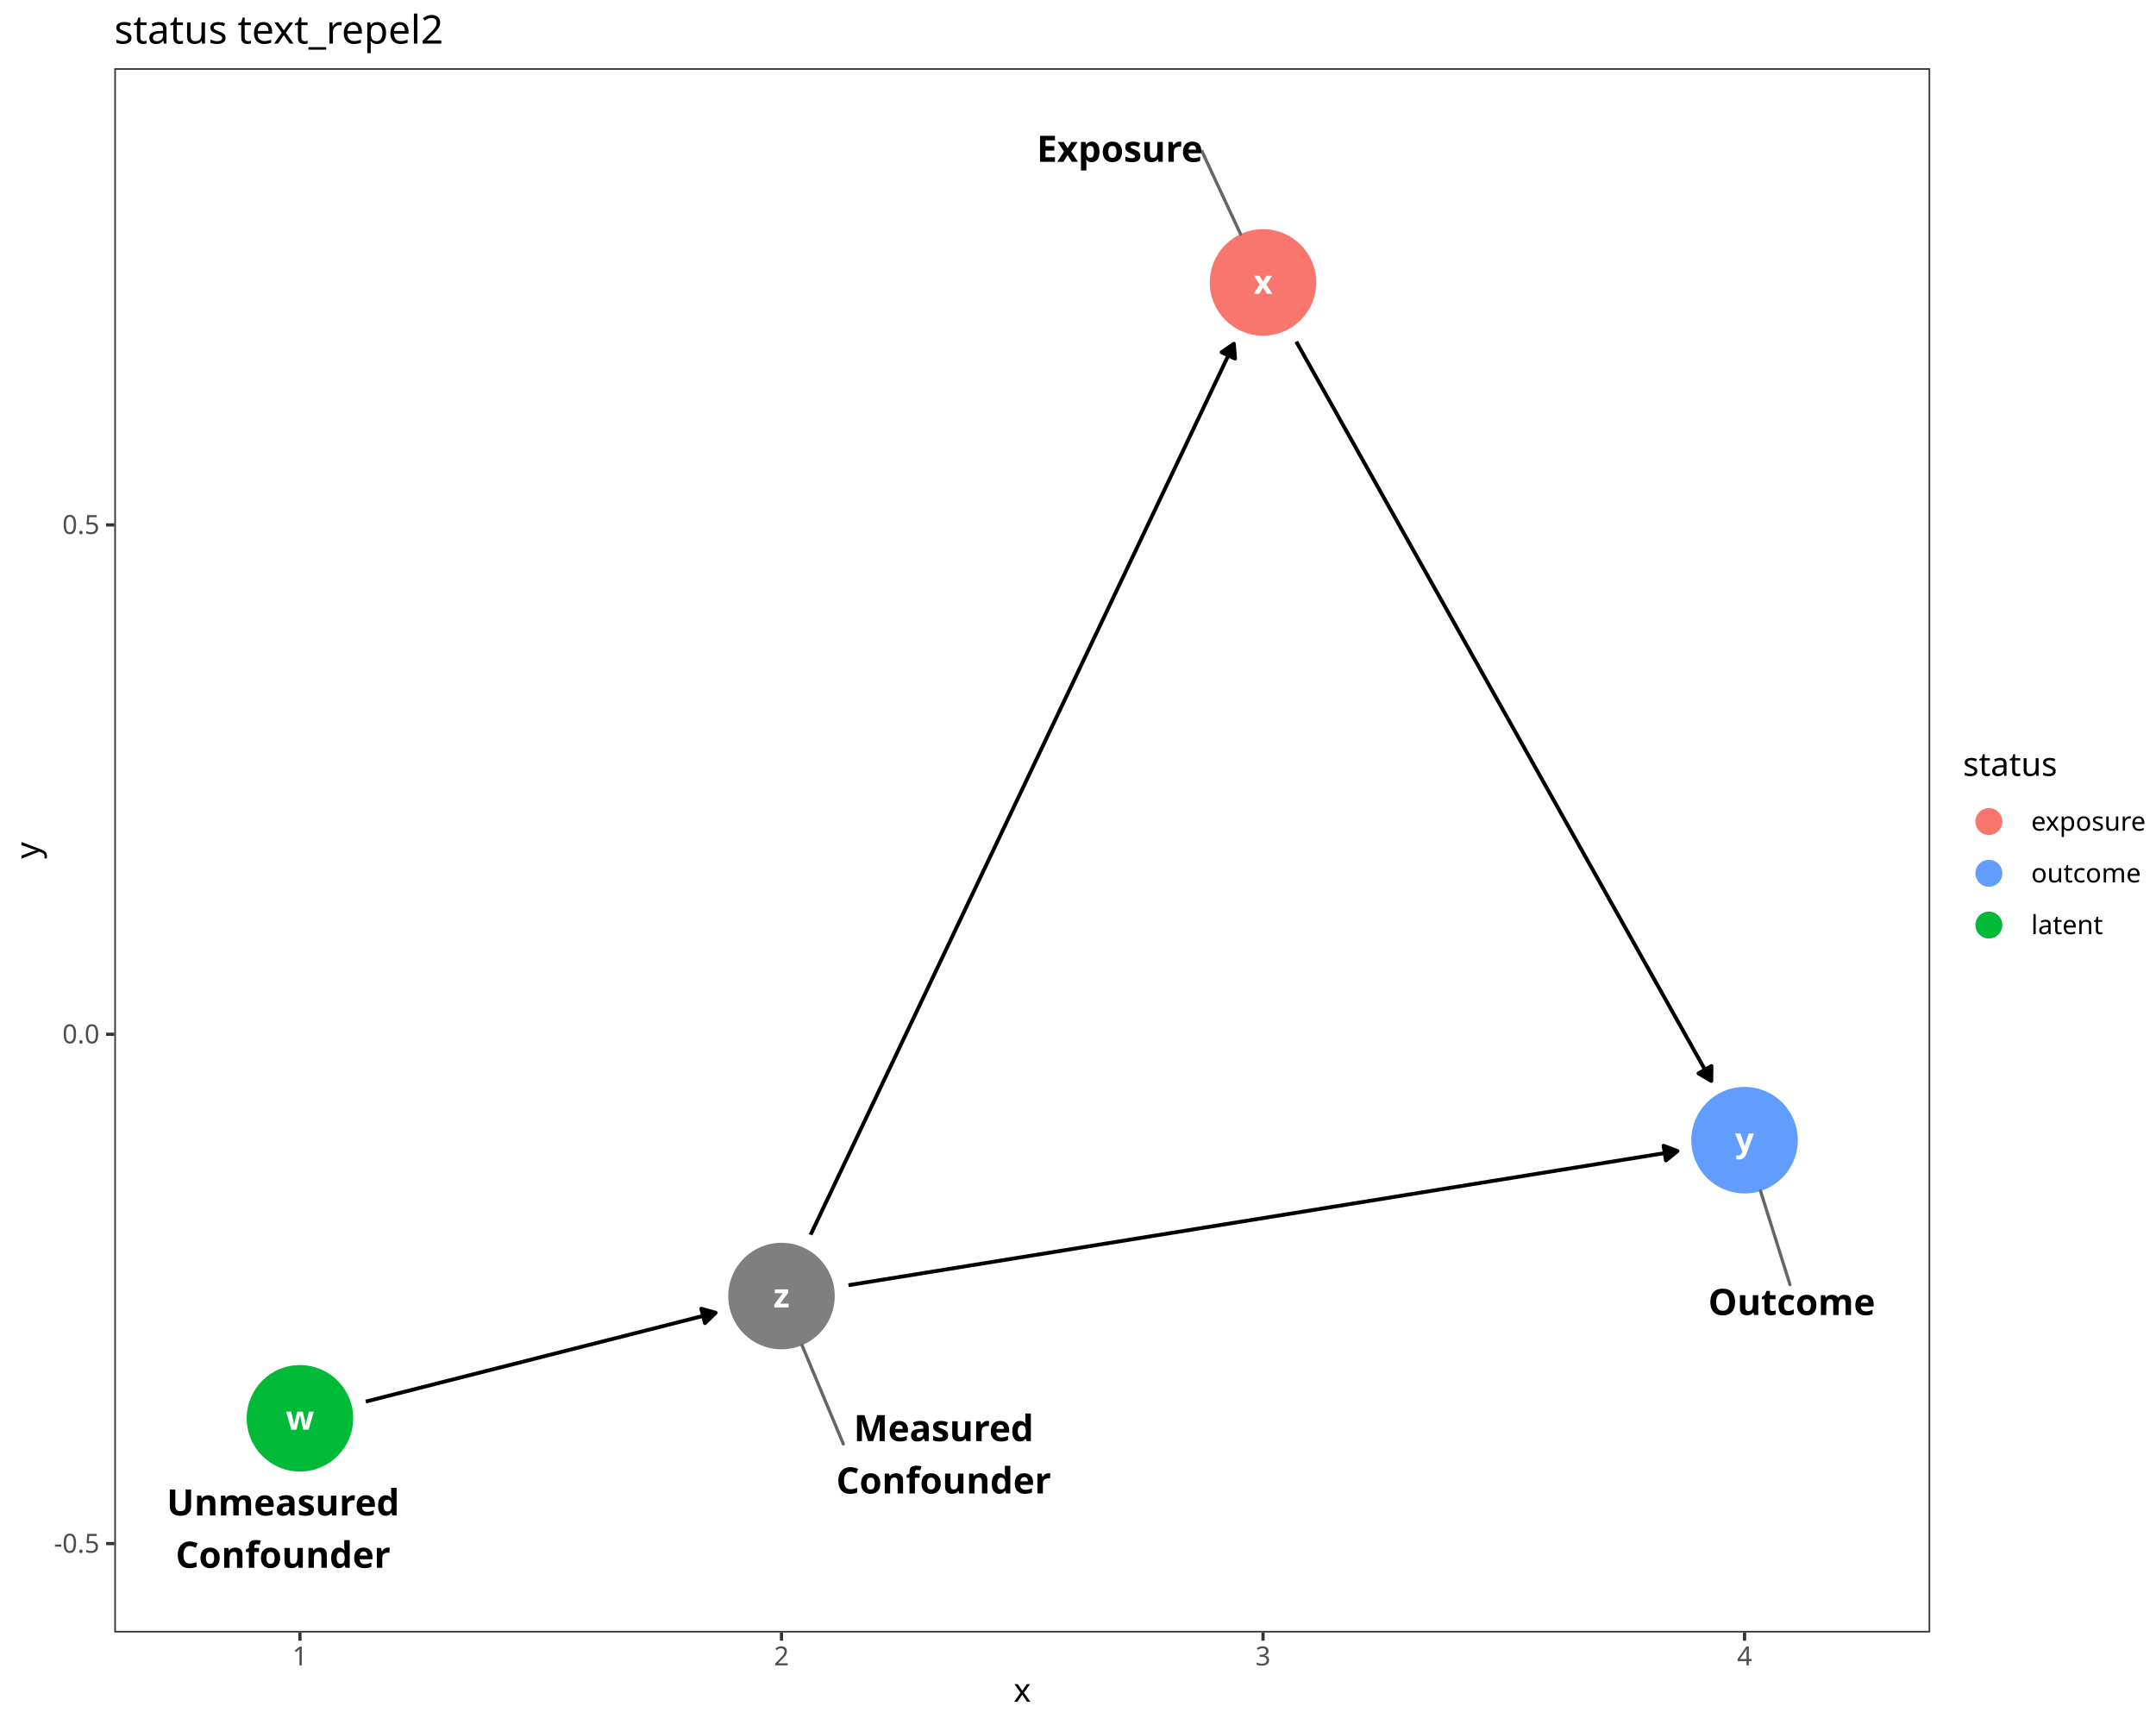
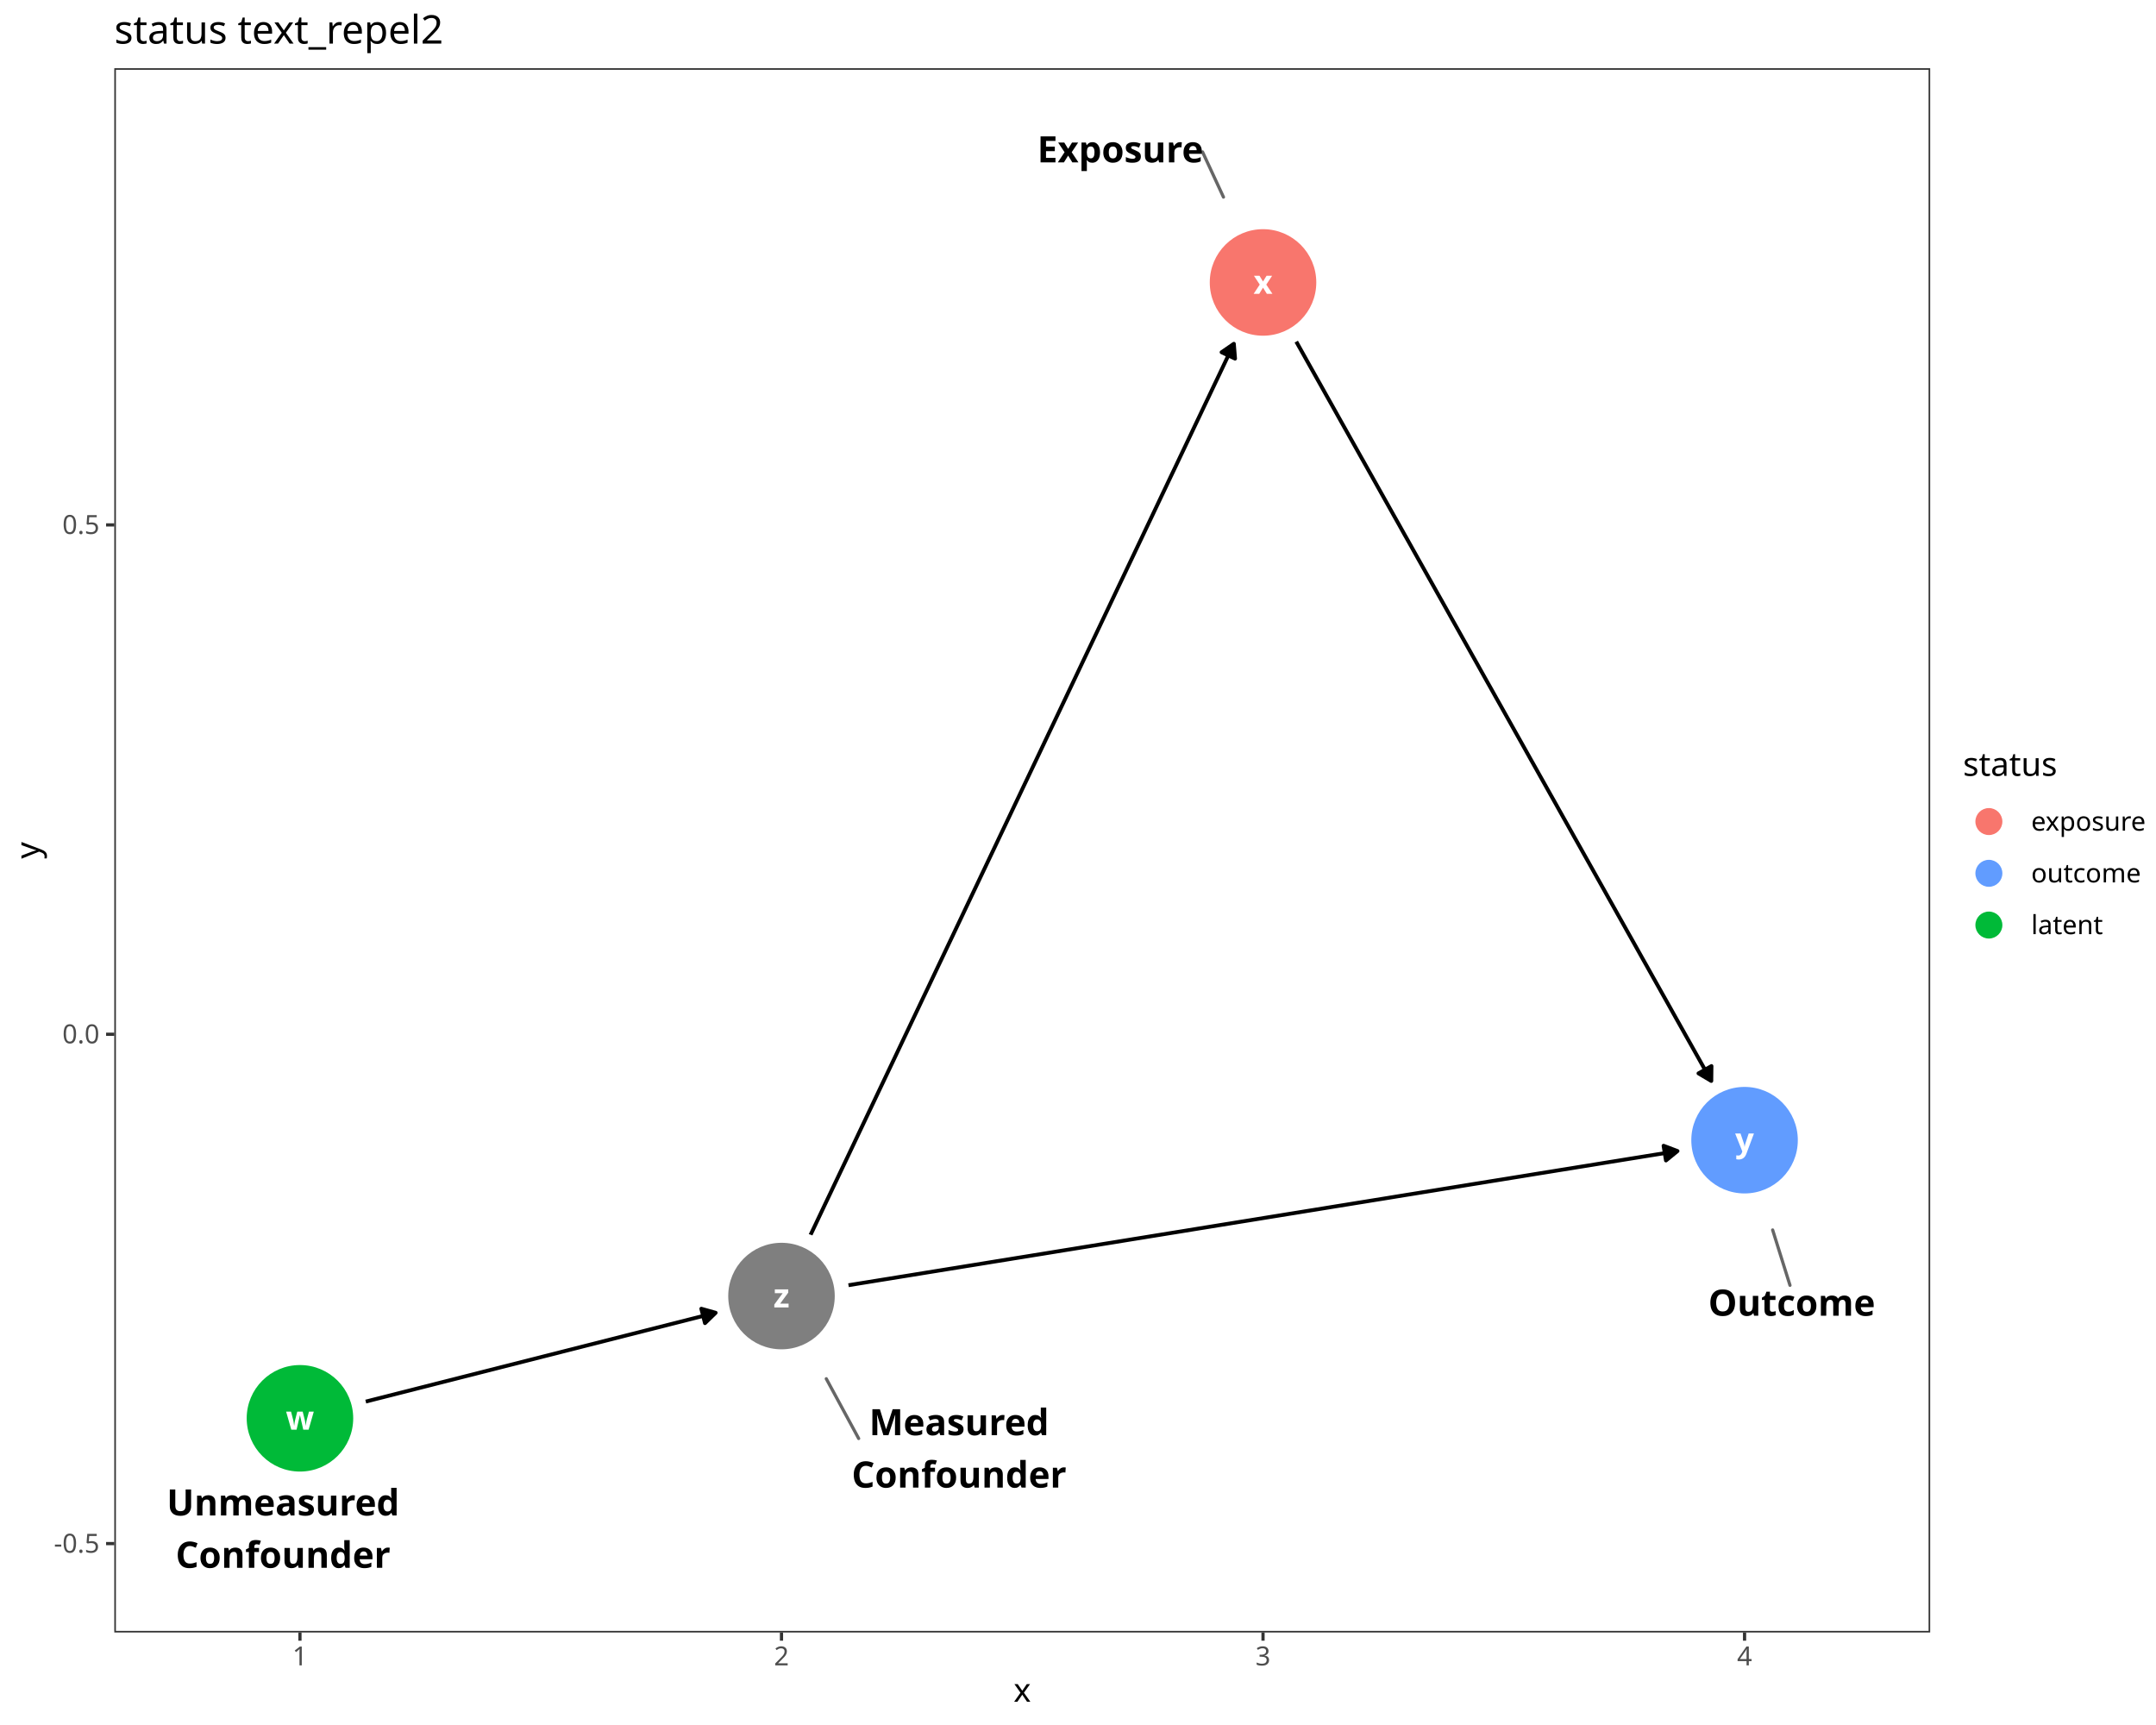
<svg xmlns="http://www.w3.org/2000/svg" class="svglite" data-engine-version="2.0" width="720.00pt" height="576.00pt" viewBox="0 0 720.00 576.00">
  <defs>
    <style type="text/css">
    .svglite line, .svglite polyline, .svglite polygon, .svglite path, .svglite rect, .svglite circle {
      fill: none;
      stroke: #000000;
      stroke-linecap: round;
      stroke-linejoin: round;
      stroke-miterlimit: 10.00;
    }
  </style>
  </defs>
  <rect width="100%" height="100%" style="stroke: none; fill: #FFFFFF;" />
  <defs>
    <clipPath id="cpMC4wMHw3MjAuMDB8MC4wMHw1NzYuMDA=">
      <rect x="0.00" y="0.00" width="720.00" height="576.00" />
    </clipPath>
  </defs>
  <g clip-path="url(#cpMC4wMHw3MjAuMDB8MC4wMHw1NzYuMDA=)">
    <rect x="0.00" y="0.00" width="720.00" height="576.00" style="stroke-width: 1.07; stroke: #FFFFFF; fill: #FFFFFF;" />
  </g>
  <defs>
    <clipPath id="cpMzguMTd8NjQ0LjU5fDIyLjc4fDU0NS4xMQ==">
      <rect x="38.17" y="22.78" width="606.42" height="522.33" />
    </clipPath>
  </defs>
  <g clip-path="url(#cpMzguMTd8NjQ0LjU5fDIyLjc4fDU0NS4xMQ==)">
    <rect x="38.17" y="22.78" width="606.42" height="522.33" style="stroke-width: 1.07; stroke: none; fill: #FFFFFF;" />
    <circle cx="100.17" cy="473.59" r="17.43" style="stroke-width: 0.71; stroke: #00BA38; fill: #00BA38;" />
    <circle cx="421.79" cy="94.31" r="17.43" style="stroke-width: 0.71; stroke: #F8766D; fill: #F8766D;" />
    <circle cx="582.60" cy="380.72" r="17.43" style="stroke-width: 0.71; stroke: #619CFF; fill: #619CFF;" />
    <circle cx="260.98" cy="432.77" r="17.43" style="stroke-width: 0.71; stroke: #7F7F7F; fill: #7F7F7F;" />
    <polyline points="122.15,468.01 122.91,467.82 124.53,467.40 126.15,466.99 127.78,466.58 129.40,466.17 131.03,465.76 132.65,465.34 134.28,464.93 135.90,464.52 137.53,464.11 139.15,463.69 140.77,463.28 142.40,462.87 144.02,462.46 145.65,462.04 147.27,461.63 148.90,461.22 150.52,460.81 152.14,460.40 153.77,459.98 155.39,459.57 157.02,459.16 158.64,458.75 160.27,458.33 161.89,457.92 163.51,457.51 165.14,457.10 166.76,456.68 168.39,456.27 170.01,455.86 171.64,455.45 173.26,455.04 174.89,454.62 176.51,454.21 178.13,453.80 179.76,453.39 181.38,452.97 183.01,452.56 184.63,452.15 186.26,451.74 187.88,451.32 189.50,450.91 191.13,450.50 192.75,450.09 194.38,449.67 196.00,449.26 197.63,448.85 199.25,448.44 200.87,448.03 202.50,447.61 204.12,447.20 205.75,446.79 207.37,446.38 209.00,445.96 210.62,445.55 212.25,445.14 213.87,444.73 215.49,444.31 217.12,443.90 218.74,443.49 220.37,443.08 221.99,442.67 223.62,442.25 225.24,441.84 226.86,441.43 228.49,441.02 230.11,440.60 231.74,440.19 233.36,439.78 234.99,439.37 236.61,438.95 238.23,438.54 239.00,438.35 " style="stroke-width: 1.28; stroke-linecap: butt;" />
    <polygon points="235.43,441.82 239.00,438.35 234.20,437.00 " style="stroke-width: 1.28; stroke-linecap: butt; fill: #000000;" />
    <polyline points="432.89,114.08 433.16,114.56 434.78,117.45 436.40,120.34 438.03,123.24 439.65,126.13 441.28,129.02 442.90,131.92 444.53,134.81 446.15,137.70 447.77,140.60 449.40,143.49 451.02,146.38 452.65,149.28 454.27,152.17 455.90,155.06 457.52,157.95 459.15,160.85 460.77,163.74 462.39,166.63 464.02,169.53 465.64,172.42 467.27,175.31 468.89,178.21 470.52,181.10 472.14,183.99 473.76,186.89 475.39,189.78 477.01,192.67 478.64,195.57 480.26,198.46 481.89,201.35 483.51,204.24 485.13,207.14 486.76,210.03 488.38,212.92 490.01,215.82 491.63,218.71 493.26,221.60 494.88,224.50 496.50,227.39 498.13,230.28 499.75,233.18 501.38,236.07 503.00,238.96 504.63,241.86 506.25,244.75 507.88,247.64 509.50,250.53 511.12,253.43 512.75,256.32 514.37,259.21 516.00,262.11 517.62,265.00 519.25,267.89 520.87,270.79 522.49,273.68 524.12,276.57 525.74,279.47 527.37,282.36 528.99,285.25 530.62,288.15 532.24,291.04 533.86,293.93 535.49,296.82 537.11,299.72 538.74,302.61 540.36,305.50 541.99,308.40 543.61,311.29 545.24,314.18 546.86,317.08 548.48,319.97 550.11,322.86 551.73,325.76 553.36,328.65 554.98,331.54 556.61,334.43 558.23,337.33 559.85,340.22 561.48,343.11 563.10,346.01 564.73,348.90 566.35,351.79 567.98,354.69 569.60,357.58 571.22,360.47 571.49,360.95 " style="stroke-width: 1.28; stroke-linecap: butt;" />
    <polygon points="567.21,358.41 571.49,360.95 571.55,355.97 " style="stroke-width: 1.28; stroke-linecap: butt; fill: #000000;" />
    <polyline points="270.71,412.29 270.72,412.26 272.35,408.84 273.97,405.42 275.59,402.00 277.22,398.58 278.84,395.16 280.47,391.74 282.09,388.33 283.72,384.91 285.34,381.49 286.96,378.07 288.59,374.65 290.21,371.23 291.84,367.81 293.46,364.39 295.09,360.97 296.71,357.56 298.34,354.14 299.96,350.72 301.58,347.30 303.21,343.88 304.83,340.46 306.46,337.04 308.08,333.62 309.71,330.21 311.33,326.79 312.95,323.37 314.58,319.95 316.20,316.53 317.83,313.11 319.45,309.69 321.08,306.27 322.70,302.85 324.32,299.44 325.95,296.02 327.57,292.60 329.20,289.18 330.82,285.76 332.45,282.34 334.07,278.92 335.70,275.50 337.32,272.09 338.94,268.67 340.57,265.25 342.19,261.83 343.82,258.41 345.44,254.99 347.07,251.57 348.69,248.15 350.31,244.73 351.94,241.32 353.56,237.90 355.19,234.48 356.81,231.06 358.44,227.64 360.06,224.22 361.68,220.80 363.31,217.38 364.93,213.97 366.56,210.55 368.18,207.13 369.81,203.71 371.43,200.29 373.05,196.87 374.68,193.45 376.30,190.03 377.93,186.61 379.55,183.20 381.18,179.78 382.80,176.36 384.43,172.94 386.05,169.52 387.67,166.10 389.30,162.68 390.92,159.26 392.55,155.85 394.17,152.43 395.80,149.01 397.42,145.59 399.04,142.17 400.67,138.75 402.29,135.33 403.92,131.91 405.54,128.49 407.17,125.08 408.79,121.66 410.41,118.24 412.04,114.82 412.05,114.79 " style="stroke-width: 1.28; stroke-linecap: butt;" />
    <polygon points="412.45,119.75 412.05,114.79 407.95,117.62 " style="stroke-width: 1.28; stroke-linecap: butt; fill: #000000;" />
    <polyline points="283.36,429.15 283.72,429.09 286.96,428.56 290.21,428.04 293.46,427.51 296.71,426.99 299.96,426.46 303.21,425.94 306.46,425.41 309.71,424.88 312.95,424.36 316.20,423.83 319.45,423.31 322.70,422.78 325.95,422.26 329.20,421.73 332.45,421.20 335.70,420.68 338.94,420.15 342.19,419.63 345.44,419.10 348.69,418.58 351.94,418.05 355.19,417.52 358.44,417.00 361.68,416.47 364.93,415.95 368.18,415.42 371.43,414.90 374.68,414.37 377.93,413.84 381.18,413.32 384.43,412.79 387.67,412.27 390.92,411.74 394.17,411.22 397.42,410.69 400.67,410.16 403.92,409.64 407.17,409.11 410.41,408.59 413.66,408.06 416.91,407.54 420.16,407.01 423.41,406.48 426.66,405.96 429.91,405.43 433.16,404.91 436.40,404.38 439.65,403.86 442.90,403.33 446.15,402.80 449.40,402.28 452.65,401.75 455.90,401.23 459.15,400.70 462.39,400.18 465.64,399.65 468.89,399.12 472.14,398.60 475.39,398.07 478.64,397.55 481.89,397.02 485.13,396.50 488.38,395.97 491.63,395.44 494.88,394.92 498.13,394.39 501.38,393.87 504.63,393.34 507.88,392.82 511.12,392.29 514.37,391.76 517.62,391.24 520.87,390.71 524.12,390.19 527.37,389.66 530.62,389.14 533.86,388.61 537.11,388.08 540.36,387.56 543.61,387.03 546.86,386.51 550.11,385.98 553.36,385.46 556.61,384.93 559.85,384.40 560.21,384.35 " style="stroke-width: 1.28; stroke-linecap: butt;" />
    <polygon points="556.35,387.50 560.21,384.35 555.55,382.58 " style="stroke-width: 1.28; stroke-linecap: butt; fill: #000000;" />
    <text x="100.17" y="477.39" text-anchor="middle" style="font-size: 11.04px; font-weight: bold; fill: #FFFFFF; font-family: sans;" textLength="7.98px" lengthAdjust="spacingAndGlyphs">w</text>
    <text x="421.79" y="98.11" text-anchor="middle" style="font-size: 11.04px; font-weight: bold; fill: #FFFFFF; font-family: sans;" textLength="5.52px" lengthAdjust="spacingAndGlyphs">x</text>
    <text x="582.60" y="384.52" text-anchor="middle" style="font-size: 11.04px; font-weight: bold; fill: #FFFFFF; font-family: sans;" textLength="5.52px" lengthAdjust="spacingAndGlyphs">y</text>
    <text x="260.98" y="436.57" text-anchor="middle" style="font-size: 11.04px; font-weight: bold; fill: #FFFFFF; font-family: sans;" textLength="5.52px" lengthAdjust="spacingAndGlyphs">z</text>
-     <line x1="401.41" y1="50.54" x2="414.29" y2="78.19" style="stroke-width: 1.07; stroke: #666666;" />
-     <line x1="597.76" y1="428.94" x2="587.93" y2="397.68" style="stroke-width: 1.07; stroke: #666666;" />
-     <line x1="281.62" y1="482.16" x2="267.83" y2="449.17" style="stroke-width: 1.07; stroke: #666666;" />
+     <line x1="401.59" y1="50.73" x2="408.58" y2="65.81" style="stroke-width: 1.07; stroke: #666666;" />
+     <line x1="597.77" y1="429.18" x2="591.98" y2="410.70" style="stroke-width: 1.07; stroke: #666666;" />
+     <line x1="286.75" y1="480.33" x2="275.94" y2="460.38" style="stroke-width: 1.07; stroke: #666666;" />
    <text x="94.54" y="506.03" text-anchor="middle" style="font-size: 12.14px; font-weight: bold; font-family: sans;" textLength="69.54px" lengthAdjust="spacingAndGlyphs">Unmeasured</text>
    <text x="94.54" y="523.51" text-anchor="middle" style="font-size: 12.14px; font-weight: bold; font-family: sans;" textLength="63.47px" lengthAdjust="spacingAndGlyphs">Confounder</text>
-     <text x="373.96" y="54.03" text-anchor="middle" style="font-size: 12.14px; font-weight: bold; font-family: sans;" textLength="51.32px" lengthAdjust="spacingAndGlyphs">Exposure</text>
-     <text x="598.35" y="439.10" text-anchor="middle" style="font-size: 12.14px; font-weight: bold; font-family: sans;" textLength="49.28px" lengthAdjust="spacingAndGlyphs">Outcome</text>
-     <text x="315.15" y="481.21" text-anchor="middle" style="font-size: 12.14px; font-weight: bold; font-family: sans;" textLength="54.01px" lengthAdjust="spacingAndGlyphs">Measured</text>
-     <text x="315.15" y="498.69" text-anchor="middle" style="font-size: 12.14px; font-weight: bold; font-family: sans;" textLength="63.47px" lengthAdjust="spacingAndGlyphs">Confounder</text>
+     <text x="374.13" y="54.22" text-anchor="middle" style="font-size: 12.14px; font-weight: bold; font-family: sans;" textLength="51.32px" lengthAdjust="spacingAndGlyphs">Exposure</text>
+     <text x="598.35" y="439.34" text-anchor="middle" style="font-size: 12.14px; font-weight: bold; font-family: sans;" textLength="49.28px" lengthAdjust="spacingAndGlyphs">Outcome</text>
+     <text x="320.29" y="479.23" text-anchor="middle" style="font-size: 12.14px; font-weight: bold; font-family: sans;" textLength="54.01px" lengthAdjust="spacingAndGlyphs">Measured</text>
+     <text x="320.29" y="496.72" text-anchor="middle" style="font-size: 12.14px; font-weight: bold; font-family: sans;" textLength="63.47px" lengthAdjust="spacingAndGlyphs">Confounder</text>
    <rect x="38.17" y="22.78" width="606.42" height="522.33" style="stroke-width: 1.07; stroke: #333333;" />
  </g>
  <g clip-path="url(#cpMC4wMHw3MjAuMDB8MC4wMHw1NzYuMDA=)">
    <text x="33.24" y="518.46" text-anchor="end" style="font-size: 8.80px; fill: #4D4D4D; font-family: sans;" textLength="15.16px" lengthAdjust="spacingAndGlyphs">-0.5</text>
    <text x="33.24" y="348.38" text-anchor="end" style="font-size: 8.80px; fill: #4D4D4D; font-family: sans;" textLength="12.23px" lengthAdjust="spacingAndGlyphs">0.0</text>
    <text x="33.24" y="178.29" text-anchor="end" style="font-size: 8.80px; fill: #4D4D4D; font-family: sans;" textLength="12.23px" lengthAdjust="spacingAndGlyphs">0.5</text>
    <polyline points="35.43,515.43 38.17,515.43 " style="stroke-width: 1.07; stroke: #333333; stroke-linecap: butt;" />
    <polyline points="35.43,345.35 38.17,345.35 " style="stroke-width: 1.07; stroke: #333333; stroke-linecap: butt;" />
    <polyline points="35.43,175.27 38.17,175.27 " style="stroke-width: 1.07; stroke: #333333; stroke-linecap: butt;" />
    <polyline points="100.17,547.85 100.17,545.11 " style="stroke-width: 1.07; stroke: #333333; stroke-linecap: butt;" />
    <polyline points="260.98,547.85 260.98,545.11 " style="stroke-width: 1.07; stroke: #333333; stroke-linecap: butt;" />
    <polyline points="421.79,547.85 421.79,545.11 " style="stroke-width: 1.07; stroke: #333333; stroke-linecap: butt;" />
    <polyline points="582.60,547.85 582.60,545.11 " style="stroke-width: 1.07; stroke: #333333; stroke-linecap: butt;" />
    <text x="100.17" y="556.10" text-anchor="middle" style="font-size: 8.80px; fill: #4D4D4D; font-family: sans;" textLength="4.89px" lengthAdjust="spacingAndGlyphs">1</text>
    <text x="260.98" y="556.10" text-anchor="middle" style="font-size: 8.80px; fill: #4D4D4D; font-family: sans;" textLength="4.89px" lengthAdjust="spacingAndGlyphs">2</text>
    <text x="421.79" y="556.10" text-anchor="middle" style="font-size: 8.80px; fill: #4D4D4D; font-family: sans;" textLength="4.89px" lengthAdjust="spacingAndGlyphs">3</text>
    <text x="582.60" y="556.10" text-anchor="middle" style="font-size: 8.80px; fill: #4D4D4D; font-family: sans;" textLength="4.89px" lengthAdjust="spacingAndGlyphs">4</text>
    <text x="341.38" y="568.24" text-anchor="middle" style="font-size: 11.00px; font-family: sans;" textLength="5.50px" lengthAdjust="spacingAndGlyphs">x</text>
    <text transform="translate(13.05,283.95) rotate(-90)" text-anchor="middle" style="font-size: 11.00px; font-family: sans;" textLength="5.50px" lengthAdjust="spacingAndGlyphs">y</text>
    <rect x="655.55" y="250.36" width="58.97" height="67.17" style="stroke-width: 1.07; stroke: none; fill: #FFFFFF;" />
    <text x="655.55" y="259.07" style="font-size: 11.00px; font-family: sans;" textLength="29.36px" lengthAdjust="spacingAndGlyphs">status</text>
    <rect x="655.55" y="265.69" width="17.28" height="17.28" style="stroke-width: 1.07; stroke: none; fill: #FFFFFF;" />
    <circle cx="664.19" cy="274.33" r="4.27" style="stroke-width: 0.47; stroke: #F8766D; fill: #F8766D;" />
    <rect x="655.55" y="282.97" width="17.28" height="17.28" style="stroke-width: 1.07; stroke: none; fill: #FFFFFF;" />
    <circle cx="664.19" cy="291.61" r="4.27" style="stroke-width: 0.47; stroke: #619CFF; fill: #619CFF;" />
    <rect x="655.55" y="300.25" width="17.28" height="17.28" style="stroke-width: 1.07; stroke: none; fill: #FFFFFF;" />
    <circle cx="664.19" cy="308.89" r="4.27" style="stroke-width: 0.47; stroke: #00BA38; fill: #00BA38;" />
    <text x="678.31" y="277.36" style="font-size: 8.80px; font-family: sans;" textLength="36.21px" lengthAdjust="spacingAndGlyphs">exposure</text>
    <text x="678.31" y="294.64" style="font-size: 8.80px; font-family: sans;" textLength="33.76px" lengthAdjust="spacingAndGlyphs">outcome</text>
    <text x="678.31" y="311.92" style="font-size: 8.80px; font-family: sans;" textLength="21.53px" lengthAdjust="spacingAndGlyphs">latent</text>
    <text x="38.17" y="14.56" style="font-size: 13.20px; font-family: sans;" textLength="104.21px" lengthAdjust="spacingAndGlyphs">status text_repel2</text>
  </g>
</svg>
